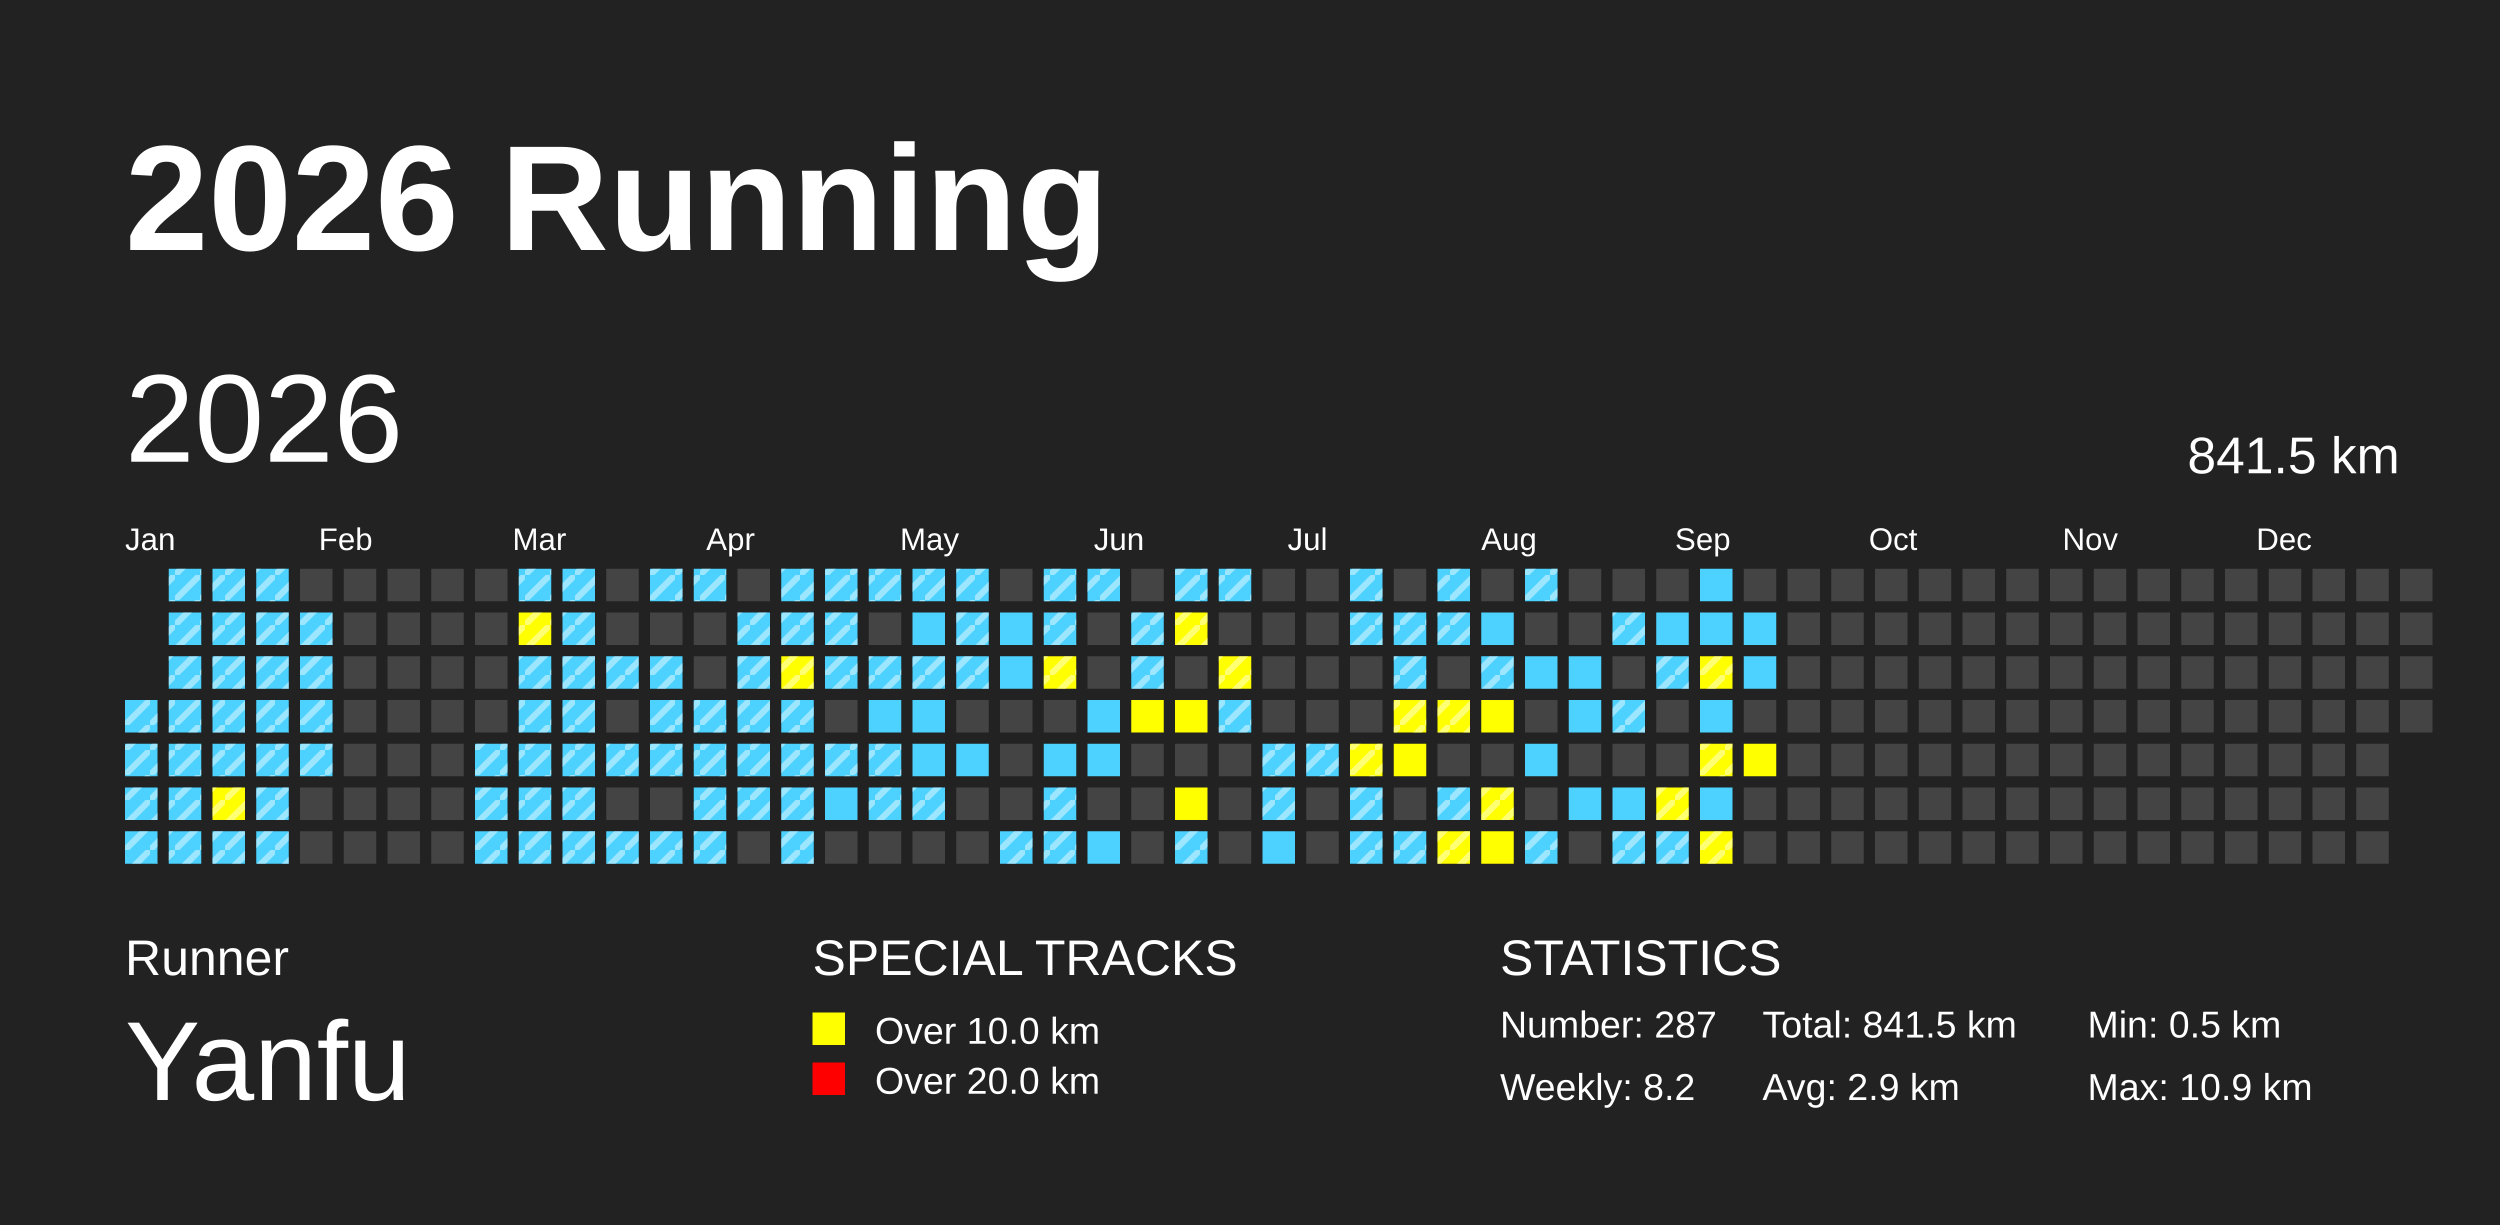
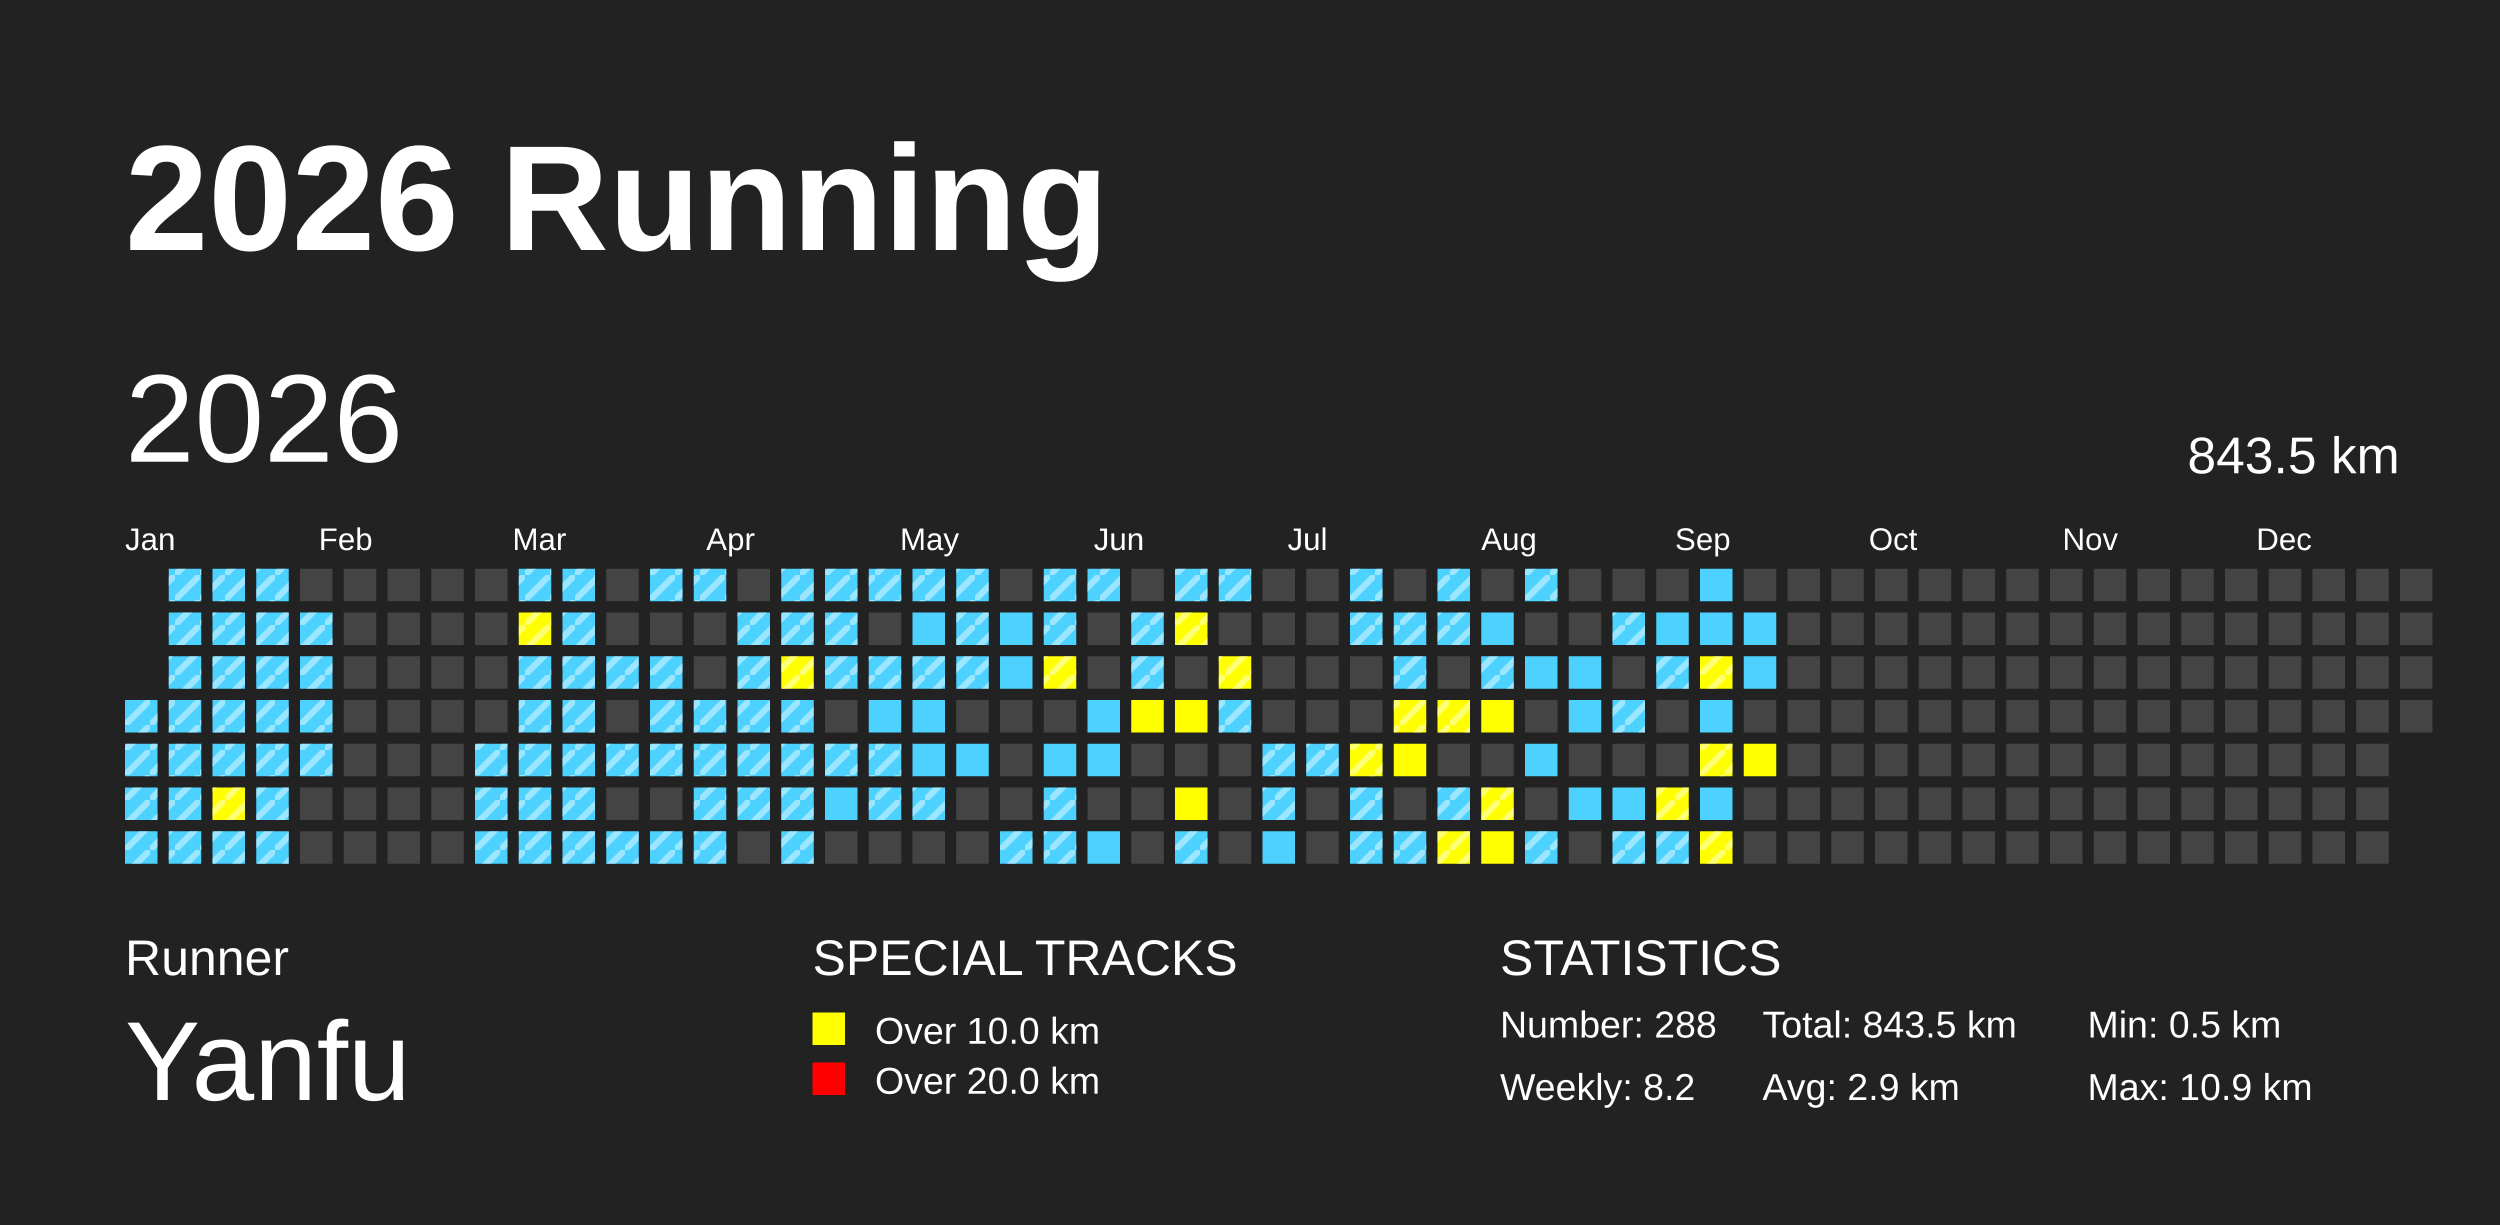
<svg xmlns="http://www.w3.org/2000/svg" baseProfile="full" height="98mm" version="1.1" viewBox="0,0,200,98" width="200mm">
  <defs>
    <pattern height="2" id="indoor-stripe" patternUnits="userSpaceOnUse" width="2">
      <line stroke="white" stroke-opacity="0.45" stroke-width="0.5" x1="0" x2="2" y1="2" y2="0" />
    </pattern>
  </defs>
  <rect fill="#222222" height="98" width="200" x="0" y="0" />
  <text fill="#FFFFFF" style="font-size:12px; font-family:Arial; font-weight:bold;" x="10" y="20">2026 Running</text>
  <text fill="#FFFFFF" style="font-size:4px; font-family:Arial" x="10" y="78">Runner</text>
  <text fill="#FFFFFF" style="font-size:9px; font-family:Arial" x="10" y="88">Yanfu</text>
  <text fill="#FFFFFF" style="font-size:4px; font-family:Arial" x="65" y="78">SPECIAL TRACKS</text>
  <rect fill="yellow" height="2.6" width="2.6" x="65" y="81" />
  <text fill="#FFFFFF" style="font-size:3px; font-family:Arial" x="70" y="83.5">Over 10.0 km</text>
  <rect fill="red" height="2.6" width="2.6" x="65" y="85" />
  <text fill="#FFFFFF" style="font-size:3px; font-family:Arial" x="70" y="87.5">Over 20.0 km</text>
  <text fill="#FFFFFF" style="font-size:4px; font-family:Arial" x="120" y="78">STATISTICS</text>
-   <text fill="#FFFFFF" style="font-size:3px; font-family:Arial" x="120" y="83">Number: 287</text>
+   <text fill="#FFFFFF" style="font-size:3px; font-family:Arial" x="120" y="83">Number: 288</text>
  <text fill="#FFFFFF" style="font-size:3px; font-family:Arial" x="120" y="88">Weekly: 8.2</text>
-   <text fill="#FFFFFF" style="font-size:3px; font-family:Arial" x="141" y="83">Total: 841.5 km</text>
+   <text fill="#FFFFFF" style="font-size:3px; font-family:Arial" x="141" y="83">Total: 843.5 km</text>
  <text fill="#FFFFFF" style="font-size:3px; font-family:Arial" x="141" y="88">Avg: 2.9 km</text>
  <text fill="#FFFFFF" style="font-size:3px; font-family:Arial" x="167" y="83">Min: 0.5 km</text>
  <text fill="#FFFFFF" style="font-size:3px; font-family:Arial" x="167" y="88">Max: 10.9 km</text>
  <text dominant-baseline="hanging" fill="#FFFFFF" style="font-size:10.0px; font-family:Arial;" x="10" y="30">2026</text>
-   <text dominant-baseline="hanging" fill="#FFFFFF" style="font-size:4.125px; font-family:Arial;" x="175" y="35">841.5 km</text>
+   <text dominant-baseline="hanging" fill="#FFFFFF" style="font-size:4.125px; font-family:Arial;" x="175" y="35">843.5 km</text>
  <text fill="#FFFFFF" style="font-size:2.5px; font-family:Arial" x="10.0" y="44">Jan</text>
  <text fill="#FFFFFF" style="font-size:2.5px; font-family:Arial" x="25.5" y="44">Feb</text>
  <text fill="#FFFFFF" style="font-size:2.5px; font-family:Arial" x="41.0" y="44">Mar</text>
  <text fill="#FFFFFF" style="font-size:2.5px; font-family:Arial" x="56.5" y="44">Apr</text>
  <text fill="#FFFFFF" style="font-size:2.5px; font-family:Arial" x="72.0" y="44">May</text>
  <text fill="#FFFFFF" style="font-size:2.5px; font-family:Arial" x="87.5" y="44">Jun</text>
  <text fill="#FFFFFF" style="font-size:2.5px; font-family:Arial" x="103.0" y="44">Jul</text>
  <text fill="#FFFFFF" style="font-size:2.5px; font-family:Arial" x="118.5" y="44">Aug</text>
  <text fill="#FFFFFF" style="font-size:2.5px; font-family:Arial" x="134.0" y="44">Sep</text>
  <text fill="#FFFFFF" style="font-size:2.5px; font-family:Arial" x="149.5" y="44">Oct</text>
  <text fill="#FFFFFF" style="font-size:2.5px; font-family:Arial" x="165.0" y="44">Nov</text>
  <text fill="#FFFFFF" style="font-size:2.5px; font-family:Arial" x="180.5" y="44">Dec</text>
  <rect fill="#4DD2FF" height="2.6" width="2.6" x="10.0" y="56.0" />
  <rect fill="url(#indoor-stripe)" height="2.6" width="2.6" x="10.0" y="56.0" />
  <rect fill="#4DD2FF" height="2.6" width="2.6" x="10.0" y="59.5" />
  <rect fill="url(#indoor-stripe)" height="2.6" width="2.6" x="10.0" y="59.5" />
  <rect fill="#4DD2FF" height="2.6" width="2.6" x="10.0" y="63.0" />
  <rect fill="url(#indoor-stripe)" height="2.6" width="2.6" x="10.0" y="63.0" />
  <rect fill="#4DD2FF" height="2.6" width="2.6" x="10.0" y="66.5" />
  <rect fill="url(#indoor-stripe)" height="2.6" width="2.6" x="10.0" y="66.5" />
  <rect fill="#4DD2FF" height="2.6" width="2.6" x="13.5" y="45.5" />
  <rect fill="url(#indoor-stripe)" height="2.6" width="2.6" x="13.5" y="45.5" />
  <rect fill="#4DD2FF" height="2.6" width="2.6" x="13.5" y="49.0" />
  <rect fill="url(#indoor-stripe)" height="2.6" width="2.6" x="13.5" y="49.0" />
  <rect fill="#4DD2FF" height="2.6" width="2.6" x="13.5" y="52.5" />
  <rect fill="url(#indoor-stripe)" height="2.6" width="2.6" x="13.5" y="52.5" />
  <rect fill="#4DD2FF" height="2.6" width="2.6" x="13.5" y="56.0" />
  <rect fill="url(#indoor-stripe)" height="2.6" width="2.6" x="13.5" y="56.0" />
  <rect fill="#4DD2FF" height="2.6" width="2.6" x="13.5" y="59.5" />
  <rect fill="url(#indoor-stripe)" height="2.6" width="2.6" x="13.5" y="59.5" />
  <rect fill="#4DD2FF" height="2.6" width="2.6" x="13.5" y="63.0" />
  <rect fill="url(#indoor-stripe)" height="2.6" width="2.6" x="13.5" y="63.0" />
  <rect fill="#4DD2FF" height="2.6" width="2.6" x="13.5" y="66.5" />
  <rect fill="url(#indoor-stripe)" height="2.6" width="2.6" x="13.5" y="66.5" />
  <rect fill="#4DD2FF" height="2.6" width="2.6" x="17.0" y="45.5" />
  <rect fill="url(#indoor-stripe)" height="2.6" width="2.6" x="17.0" y="45.5" />
  <rect fill="#4DD2FF" height="2.6" width="2.6" x="17.0" y="49.0" />
  <rect fill="url(#indoor-stripe)" height="2.6" width="2.6" x="17.0" y="49.0" />
  <rect fill="#4DD2FF" height="2.6" width="2.6" x="17.0" y="52.5" />
  <rect fill="url(#indoor-stripe)" height="2.6" width="2.6" x="17.0" y="52.5" />
  <rect fill="#4DD2FF" height="2.6" width="2.6" x="17.0" y="56.0" />
  <rect fill="url(#indoor-stripe)" height="2.6" width="2.6" x="17.0" y="56.0" />
  <rect fill="#4DD2FF" height="2.6" width="2.6" x="17.0" y="59.5" />
  <rect fill="url(#indoor-stripe)" height="2.6" width="2.6" x="17.0" y="59.5" />
  <rect fill="yellow" height="2.6" width="2.6" x="17.0" y="63.0" />
  <rect fill="url(#indoor-stripe)" height="2.6" width="2.6" x="17.0" y="63.0" />
  <rect fill="#4DD2FF" height="2.6" width="2.6" x="17.0" y="66.5" />
  <rect fill="url(#indoor-stripe)" height="2.6" width="2.6" x="17.0" y="66.5" />
  <rect fill="#4DD2FF" height="2.6" width="2.6" x="20.5" y="45.5" />
  <rect fill="url(#indoor-stripe)" height="2.6" width="2.6" x="20.5" y="45.5" />
  <rect fill="#4DD2FF" height="2.6" width="2.6" x="20.5" y="49.0" />
  <rect fill="url(#indoor-stripe)" height="2.6" width="2.6" x="20.5" y="49.0" />
  <rect fill="#4DD2FF" height="2.6" width="2.6" x="20.5" y="52.5" />
  <rect fill="url(#indoor-stripe)" height="2.6" width="2.6" x="20.5" y="52.5" />
  <rect fill="#4DD2FF" height="2.6" width="2.6" x="20.5" y="56.0" />
  <rect fill="url(#indoor-stripe)" height="2.6" width="2.6" x="20.5" y="56.0" />
  <rect fill="#4DD2FF" height="2.6" width="2.6" x="20.5" y="59.5" />
  <rect fill="url(#indoor-stripe)" height="2.6" width="2.6" x="20.5" y="59.5" />
  <rect fill="#4DD2FF" height="2.6" width="2.6" x="20.5" y="63.0" />
  <rect fill="url(#indoor-stripe)" height="2.6" width="2.6" x="20.5" y="63.0" />
  <rect fill="#4DD2FF" height="2.6" width="2.6" x="20.5" y="66.5" />
  <rect fill="url(#indoor-stripe)" height="2.6" width="2.6" x="20.5" y="66.5" />
  <rect fill="#444444" height="2.6" width="2.6" x="24.0" y="45.5" />
  <rect fill="#4DD2FF" height="2.6" width="2.6" x="24.0" y="49.0" />
  <rect fill="url(#indoor-stripe)" height="2.6" width="2.6" x="24.0" y="49.0" />
  <rect fill="#4DD2FF" height="2.6" width="2.6" x="24.0" y="52.5" />
  <rect fill="url(#indoor-stripe)" height="2.6" width="2.6" x="24.0" y="52.5" />
  <rect fill="#4DD2FF" height="2.6" width="2.6" x="24.0" y="56.0" />
  <rect fill="url(#indoor-stripe)" height="2.6" width="2.6" x="24.0" y="56.0" />
  <rect fill="#4DD2FF" height="2.6" width="2.6" x="24.0" y="59.5" />
  <rect fill="url(#indoor-stripe)" height="2.6" width="2.6" x="24.0" y="59.5" />
  <rect fill="#444444" height="2.6" width="2.6" x="24.0" y="63.0" />
  <rect fill="#444444" height="2.6" width="2.6" x="24.0" y="66.5" />
  <rect fill="#444444" height="2.6" width="2.6" x="27.5" y="45.5" />
  <rect fill="#444444" height="2.6" width="2.6" x="27.5" y="49.0" />
  <rect fill="#444444" height="2.6" width="2.6" x="27.5" y="52.5" />
  <rect fill="#444444" height="2.6" width="2.6" x="27.5" y="56.0" />
  <rect fill="#444444" height="2.6" width="2.6" x="27.5" y="59.5" />
  <rect fill="#444444" height="2.6" width="2.6" x="27.5" y="63.0" />
  <rect fill="#444444" height="2.6" width="2.6" x="27.5" y="66.5" />
  <rect fill="#444444" height="2.6" width="2.6" x="31.0" y="45.5" />
  <rect fill="#444444" height="2.6" width="2.6" x="31.0" y="49.0" />
  <rect fill="#444444" height="2.6" width="2.6" x="31.0" y="52.5" />
  <rect fill="#444444" height="2.6" width="2.6" x="31.0" y="56.0" />
  <rect fill="#444444" height="2.6" width="2.6" x="31.0" y="59.5" />
  <rect fill="#444444" height="2.6" width="2.6" x="31.0" y="63.0" />
  <rect fill="#444444" height="2.6" width="2.6" x="31.0" y="66.5" />
  <rect fill="#444444" height="2.6" width="2.6" x="34.5" y="45.5" />
  <rect fill="#444444" height="2.6" width="2.6" x="34.5" y="49.0" />
  <rect fill="#444444" height="2.6" width="2.6" x="34.5" y="52.5" />
  <rect fill="#444444" height="2.6" width="2.6" x="34.5" y="56.0" />
  <rect fill="#444444" height="2.6" width="2.6" x="34.5" y="59.5" />
  <rect fill="#444444" height="2.6" width="2.6" x="34.5" y="63.0" />
  <rect fill="#444444" height="2.6" width="2.6" x="34.5" y="66.5" />
  <rect fill="#444444" height="2.6" width="2.6" x="38.0" y="45.5" />
  <rect fill="#444444" height="2.6" width="2.6" x="38.0" y="49.0" />
  <rect fill="#444444" height="2.6" width="2.6" x="38.0" y="52.5" />
  <rect fill="#444444" height="2.6" width="2.6" x="38.0" y="56.0" />
  <rect fill="#4DD2FF" height="2.6" width="2.6" x="38.0" y="59.5" />
  <rect fill="url(#indoor-stripe)" height="2.6" width="2.6" x="38.0" y="59.5" />
  <rect fill="#4DD2FF" height="2.6" width="2.6" x="38.0" y="63.0" />
  <rect fill="url(#indoor-stripe)" height="2.6" width="2.6" x="38.0" y="63.0" />
  <rect fill="#4DD2FF" height="2.6" width="2.6" x="38.0" y="66.5" />
  <rect fill="url(#indoor-stripe)" height="2.6" width="2.6" x="38.0" y="66.5" />
  <rect fill="#4DD2FF" height="2.6" width="2.6" x="41.5" y="45.5" />
  <rect fill="url(#indoor-stripe)" height="2.6" width="2.6" x="41.5" y="45.5" />
  <rect fill="yellow" height="2.6" width="2.6" x="41.5" y="49.0" />
  <rect fill="url(#indoor-stripe)" height="2.6" width="2.6" x="41.5" y="49.0" />
  <rect fill="#4DD2FF" height="2.6" width="2.6" x="41.5" y="52.5" />
  <rect fill="url(#indoor-stripe)" height="2.6" width="2.6" x="41.5" y="52.5" />
  <rect fill="#4DD2FF" height="2.6" width="2.6" x="41.5" y="56.0" />
  <rect fill="url(#indoor-stripe)" height="2.6" width="2.6" x="41.5" y="56.0" />
  <rect fill="#4DD2FF" height="2.6" width="2.6" x="41.5" y="59.5" />
  <rect fill="url(#indoor-stripe)" height="2.6" width="2.6" x="41.5" y="59.5" />
  <rect fill="#4DD2FF" height="2.6" width="2.6" x="41.5" y="63.0" />
  <rect fill="url(#indoor-stripe)" height="2.6" width="2.6" x="41.5" y="63.0" />
  <rect fill="#4DD2FF" height="2.6" width="2.6" x="41.5" y="66.5" />
  <rect fill="url(#indoor-stripe)" height="2.6" width="2.6" x="41.5" y="66.5" />
  <rect fill="#4DD2FF" height="2.6" width="2.6" x="45.0" y="45.5" />
  <rect fill="url(#indoor-stripe)" height="2.6" width="2.6" x="45.0" y="45.5" />
  <rect fill="#4DD2FF" height="2.6" width="2.6" x="45.0" y="49.0" />
  <rect fill="url(#indoor-stripe)" height="2.6" width="2.6" x="45.0" y="49.0" />
  <rect fill="#4DD2FF" height="2.6" width="2.6" x="45.0" y="52.5" />
  <rect fill="url(#indoor-stripe)" height="2.6" width="2.6" x="45.0" y="52.5" />
  <rect fill="#4DD2FF" height="2.6" width="2.6" x="45.0" y="56.0" />
  <rect fill="url(#indoor-stripe)" height="2.6" width="2.6" x="45.0" y="56.0" />
  <rect fill="#4DD2FF" height="2.6" width="2.6" x="45.0" y="59.5" />
  <rect fill="url(#indoor-stripe)" height="2.6" width="2.6" x="45.0" y="59.5" />
  <rect fill="#4DD2FF" height="2.6" width="2.6" x="45.0" y="63.0" />
  <rect fill="url(#indoor-stripe)" height="2.6" width="2.6" x="45.0" y="63.0" />
  <rect fill="#4DD2FF" height="2.6" width="2.6" x="45.0" y="66.5" />
  <rect fill="url(#indoor-stripe)" height="2.6" width="2.6" x="45.0" y="66.5" />
  <rect fill="#444444" height="2.6" width="2.6" x="48.5" y="45.5" />
  <rect fill="#444444" height="2.6" width="2.6" x="48.5" y="49.0" />
  <rect fill="#4DD2FF" height="2.6" width="2.6" x="48.5" y="52.5" />
  <rect fill="url(#indoor-stripe)" height="2.6" width="2.6" x="48.5" y="52.5" />
  <rect fill="#444444" height="2.6" width="2.6" x="48.5" y="56.0" />
  <rect fill="#4DD2FF" height="2.6" width="2.6" x="48.5" y="59.5" />
  <rect fill="url(#indoor-stripe)" height="2.6" width="2.6" x="48.5" y="59.5" />
  <rect fill="#444444" height="2.6" width="2.6" x="48.5" y="63.0" />
  <rect fill="#4DD2FF" height="2.6" width="2.6" x="48.5" y="66.5" />
  <rect fill="url(#indoor-stripe)" height="2.6" width="2.6" x="48.5" y="66.5" />
  <rect fill="#4DD2FF" height="2.6" width="2.6" x="52.0" y="45.5" />
  <rect fill="url(#indoor-stripe)" height="2.6" width="2.6" x="52.0" y="45.5" />
  <rect fill="#444444" height="2.6" width="2.6" x="52.0" y="49.0" />
  <rect fill="#4DD2FF" height="2.6" width="2.6" x="52.0" y="52.5" />
  <rect fill="url(#indoor-stripe)" height="2.6" width="2.6" x="52.0" y="52.5" />
  <rect fill="#4DD2FF" height="2.6" width="2.6" x="52.0" y="56.0" />
  <rect fill="url(#indoor-stripe)" height="2.6" width="2.6" x="52.0" y="56.0" />
  <rect fill="#4DD2FF" height="2.6" width="2.6" x="52.0" y="59.5" />
  <rect fill="url(#indoor-stripe)" height="2.6" width="2.6" x="52.0" y="59.5" />
  <rect fill="#444444" height="2.6" width="2.6" x="52.0" y="63.0" />
  <rect fill="#4DD2FF" height="2.6" width="2.6" x="52.0" y="66.5" />
  <rect fill="url(#indoor-stripe)" height="2.6" width="2.6" x="52.0" y="66.5" />
  <rect fill="#4DD2FF" height="2.6" width="2.6" x="55.5" y="45.5" />
  <rect fill="url(#indoor-stripe)" height="2.6" width="2.6" x="55.5" y="45.5" />
  <rect fill="#444444" height="2.6" width="2.6" x="55.5" y="49.0" />
  <rect fill="#444444" height="2.6" width="2.6" x="55.5" y="52.5" />
  <rect fill="#4DD2FF" height="2.6" width="2.6" x="55.5" y="56.0" />
  <rect fill="url(#indoor-stripe)" height="2.6" width="2.6" x="55.5" y="56.0" />
  <rect fill="#4DD2FF" height="2.6" width="2.6" x="55.5" y="59.5" />
  <rect fill="url(#indoor-stripe)" height="2.6" width="2.6" x="55.5" y="59.5" />
  <rect fill="#4DD2FF" height="2.6" width="2.6" x="55.5" y="63.0" />
  <rect fill="url(#indoor-stripe)" height="2.6" width="2.6" x="55.5" y="63.0" />
  <rect fill="#4DD2FF" height="2.6" width="2.6" x="55.5" y="66.5" />
  <rect fill="url(#indoor-stripe)" height="2.6" width="2.6" x="55.5" y="66.5" />
  <rect fill="#444444" height="2.6" width="2.6" x="59.0" y="45.5" />
  <rect fill="#4DD2FF" height="2.6" width="2.6" x="59.0" y="49.0" />
  <rect fill="url(#indoor-stripe)" height="2.6" width="2.6" x="59.0" y="49.0" />
  <rect fill="#4DD2FF" height="2.6" width="2.6" x="59.0" y="52.5" />
  <rect fill="url(#indoor-stripe)" height="2.6" width="2.6" x="59.0" y="52.5" />
  <rect fill="#4DD2FF" height="2.6" width="2.6" x="59.0" y="56.0" />
  <rect fill="url(#indoor-stripe)" height="2.6" width="2.6" x="59.0" y="56.0" />
  <rect fill="#4DD2FF" height="2.6" width="2.6" x="59.0" y="59.5" />
  <rect fill="url(#indoor-stripe)" height="2.6" width="2.6" x="59.0" y="59.5" />
  <rect fill="#4DD2FF" height="2.6" width="2.6" x="59.0" y="63.0" />
  <rect fill="url(#indoor-stripe)" height="2.6" width="2.6" x="59.0" y="63.0" />
  <rect fill="#444444" height="2.6" width="2.6" x="59.0" y="66.5" />
  <rect fill="#4DD2FF" height="2.6" width="2.6" x="62.5" y="45.5" />
  <rect fill="url(#indoor-stripe)" height="2.6" width="2.6" x="62.5" y="45.5" />
  <rect fill="#4DD2FF" height="2.6" width="2.6" x="62.5" y="49.0" />
  <rect fill="url(#indoor-stripe)" height="2.6" width="2.6" x="62.5" y="49.0" />
  <rect fill="yellow" height="2.6" width="2.6" x="62.5" y="52.5" />
  <rect fill="url(#indoor-stripe)" height="2.6" width="2.6" x="62.5" y="52.5" />
  <rect fill="#4DD2FF" height="2.6" width="2.6" x="62.5" y="56.0" />
  <rect fill="url(#indoor-stripe)" height="2.6" width="2.6" x="62.5" y="56.0" />
  <rect fill="#4DD2FF" height="2.6" width="2.6" x="62.5" y="59.5" />
  <rect fill="url(#indoor-stripe)" height="2.6" width="2.6" x="62.5" y="59.5" />
  <rect fill="#4DD2FF" height="2.6" width="2.6" x="62.5" y="63.0" />
  <rect fill="url(#indoor-stripe)" height="2.6" width="2.6" x="62.5" y="63.0" />
  <rect fill="#4DD2FF" height="2.6" width="2.6" x="62.5" y="66.5" />
  <rect fill="url(#indoor-stripe)" height="2.6" width="2.6" x="62.5" y="66.5" />
  <rect fill="#4DD2FF" height="2.6" width="2.6" x="66.0" y="45.5" />
  <rect fill="url(#indoor-stripe)" height="2.6" width="2.6" x="66.0" y="45.5" />
  <rect fill="#4DD2FF" height="2.6" width="2.6" x="66.0" y="49.0" />
  <rect fill="url(#indoor-stripe)" height="2.6" width="2.6" x="66.0" y="49.0" />
  <rect fill="#4DD2FF" height="2.6" width="2.6" x="66.0" y="52.5" />
  <rect fill="url(#indoor-stripe)" height="2.6" width="2.6" x="66.0" y="52.5" />
  <rect fill="#444444" height="2.6" width="2.6" x="66.0" y="56.0" />
  <rect fill="#4DD2FF" height="2.6" width="2.6" x="66.0" y="59.5" />
  <rect fill="url(#indoor-stripe)" height="2.6" width="2.6" x="66.0" y="59.5" />
  <rect fill="#4DD2FF" height="2.6" width="2.6" x="66.0" y="63.0" />
  <rect fill="#444444" height="2.6" width="2.6" x="66.0" y="66.5" />
  <rect fill="#4DD2FF" height="2.6" width="2.6" x="69.5" y="45.5" />
  <rect fill="url(#indoor-stripe)" height="2.6" width="2.6" x="69.5" y="45.5" />
  <rect fill="#444444" height="2.6" width="2.6" x="69.5" y="49.0" />
  <rect fill="#4DD2FF" height="2.6" width="2.6" x="69.5" y="52.5" />
  <rect fill="url(#indoor-stripe)" height="2.6" width="2.6" x="69.5" y="52.5" />
  <rect fill="#4DD2FF" height="2.6" width="2.6" x="69.5" y="56.0" />
  <rect fill="#4DD2FF" height="2.6" width="2.6" x="69.5" y="59.5" />
  <rect fill="url(#indoor-stripe)" height="2.6" width="2.6" x="69.5" y="59.5" />
  <rect fill="#4DD2FF" height="2.6" width="2.6" x="69.5" y="63.0" />
  <rect fill="url(#indoor-stripe)" height="2.6" width="2.6" x="69.5" y="63.0" />
  <rect fill="#444444" height="2.6" width="2.6" x="69.5" y="66.5" />
  <rect fill="#4DD2FF" height="2.6" width="2.6" x="73.0" y="45.5" />
  <rect fill="url(#indoor-stripe)" height="2.6" width="2.6" x="73.0" y="45.5" />
  <rect fill="#4DD2FF" height="2.6" width="2.6" x="73.0" y="49.0" />
  <rect fill="#4DD2FF" height="2.6" width="2.6" x="73.0" y="52.5" />
  <rect fill="url(#indoor-stripe)" height="2.6" width="2.6" x="73.0" y="52.5" />
  <rect fill="#4DD2FF" height="2.6" width="2.6" x="73.0" y="56.0" />
  <rect fill="#4DD2FF" height="2.6" width="2.6" x="73.0" y="59.5" />
  <rect fill="#4DD2FF" height="2.6" width="2.6" x="73.0" y="63.0" />
  <rect fill="url(#indoor-stripe)" height="2.6" width="2.6" x="73.0" y="63.0" />
  <rect fill="#444444" height="2.6" width="2.6" x="73.0" y="66.5" />
  <rect fill="#4DD2FF" height="2.6" width="2.6" x="76.5" y="45.5" />
  <rect fill="url(#indoor-stripe)" height="2.6" width="2.6" x="76.5" y="45.5" />
  <rect fill="#4DD2FF" height="2.6" width="2.6" x="76.5" y="49.0" />
  <rect fill="url(#indoor-stripe)" height="2.6" width="2.6" x="76.5" y="49.0" />
  <rect fill="#4DD2FF" height="2.6" width="2.6" x="76.5" y="52.5" />
  <rect fill="url(#indoor-stripe)" height="2.6" width="2.6" x="76.5" y="52.5" />
  <rect fill="#444444" height="2.6" width="2.6" x="76.5" y="56.0" />
  <rect fill="#4DD2FF" height="2.6" width="2.6" x="76.5" y="59.5" />
  <rect fill="#444444" height="2.6" width="2.6" x="76.5" y="63.0" />
  <rect fill="#444444" height="2.6" width="2.6" x="76.5" y="66.5" />
  <rect fill="#444444" height="2.6" width="2.6" x="80.0" y="45.5" />
  <rect fill="#4DD2FF" height="2.6" width="2.6" x="80.0" y="49.0" />
  <rect fill="#4DD2FF" height="2.6" width="2.6" x="80.0" y="52.5" />
  <rect fill="#444444" height="2.6" width="2.6" x="80.0" y="56.0" />
  <rect fill="#444444" height="2.6" width="2.6" x="80.0" y="59.5" />
  <rect fill="#444444" height="2.6" width="2.6" x="80.0" y="63.0" />
  <rect fill="#4DD2FF" height="2.6" width="2.6" x="80.0" y="66.5" />
  <rect fill="url(#indoor-stripe)" height="2.6" width="2.6" x="80.0" y="66.5" />
  <rect fill="#4DD2FF" height="2.6" width="2.6" x="83.5" y="45.5" />
  <rect fill="url(#indoor-stripe)" height="2.6" width="2.6" x="83.5" y="45.5" />
  <rect fill="#4DD2FF" height="2.6" width="2.6" x="83.5" y="49.0" />
  <rect fill="url(#indoor-stripe)" height="2.6" width="2.6" x="83.5" y="49.0" />
  <rect fill="yellow" height="2.6" width="2.6" x="83.5" y="52.5" />
  <rect fill="url(#indoor-stripe)" height="2.6" width="2.6" x="83.5" y="52.5" />
  <rect fill="#444444" height="2.6" width="2.6" x="83.5" y="56.0" />
  <rect fill="#4DD2FF" height="2.6" width="2.6" x="83.5" y="59.5" />
  <rect fill="#4DD2FF" height="2.6" width="2.6" x="83.5" y="63.0" />
  <rect fill="url(#indoor-stripe)" height="2.6" width="2.6" x="83.5" y="63.0" />
  <rect fill="#4DD2FF" height="2.6" width="2.6" x="83.5" y="66.5" />
  <rect fill="url(#indoor-stripe)" height="2.6" width="2.6" x="83.5" y="66.5" />
  <rect fill="#4DD2FF" height="2.6" width="2.6" x="87.0" y="45.5" />
  <rect fill="url(#indoor-stripe)" height="2.6" width="2.6" x="87.0" y="45.5" />
  <rect fill="#444444" height="2.6" width="2.6" x="87.0" y="49.0" />
  <rect fill="#444444" height="2.6" width="2.6" x="87.0" y="52.5" />
  <rect fill="#4DD2FF" height="2.6" width="2.6" x="87.0" y="56.0" />
  <rect fill="#4DD2FF" height="2.6" width="2.6" x="87.0" y="59.5" />
  <rect fill="#444444" height="2.6" width="2.6" x="87.0" y="63.0" />
  <rect fill="#4DD2FF" height="2.6" width="2.6" x="87.0" y="66.5" />
  <rect fill="#444444" height="2.6" width="2.6" x="90.5" y="45.5" />
  <rect fill="#4DD2FF" height="2.6" width="2.6" x="90.5" y="49.0" />
  <rect fill="url(#indoor-stripe)" height="2.6" width="2.6" x="90.5" y="49.0" />
  <rect fill="#4DD2FF" height="2.6" width="2.6" x="90.5" y="52.5" />
  <rect fill="url(#indoor-stripe)" height="2.6" width="2.6" x="90.5" y="52.5" />
  <rect fill="yellow" height="2.6" width="2.6" x="90.5" y="56.0" />
  <rect fill="#444444" height="2.6" width="2.6" x="90.5" y="59.5" />
  <rect fill="#444444" height="2.6" width="2.6" x="90.5" y="63.0" />
  <rect fill="#444444" height="2.6" width="2.6" x="90.5" y="66.5" />
  <rect fill="#4DD2FF" height="2.6" width="2.6" x="94.0" y="45.5" />
  <rect fill="url(#indoor-stripe)" height="2.6" width="2.6" x="94.0" y="45.5" />
  <rect fill="yellow" height="2.6" width="2.6" x="94.0" y="49.0" />
  <rect fill="url(#indoor-stripe)" height="2.6" width="2.6" x="94.0" y="49.0" />
  <rect fill="#444444" height="2.6" width="2.6" x="94.0" y="52.5" />
  <rect fill="yellow" height="2.6" width="2.6" x="94.0" y="56.0" />
  <rect fill="#444444" height="2.6" width="2.6" x="94.0" y="59.5" />
  <rect fill="yellow" height="2.6" width="2.6" x="94.0" y="63.0" />
  <rect fill="#4DD2FF" height="2.6" width="2.6" x="94.0" y="66.5" />
  <rect fill="url(#indoor-stripe)" height="2.6" width="2.6" x="94.0" y="66.5" />
  <rect fill="#4DD2FF" height="2.6" width="2.6" x="97.5" y="45.5" />
  <rect fill="url(#indoor-stripe)" height="2.6" width="2.6" x="97.5" y="45.5" />
  <rect fill="#444444" height="2.6" width="2.6" x="97.5" y="49.0" />
  <rect fill="yellow" height="2.6" width="2.6" x="97.5" y="52.5" />
  <rect fill="url(#indoor-stripe)" height="2.6" width="2.6" x="97.5" y="52.5" />
  <rect fill="#4DD2FF" height="2.6" width="2.6" x="97.5" y="56.0" />
  <rect fill="url(#indoor-stripe)" height="2.6" width="2.6" x="97.5" y="56.0" />
  <rect fill="#444444" height="2.6" width="2.6" x="97.5" y="59.5" />
  <rect fill="#444444" height="2.6" width="2.6" x="97.5" y="63.0" />
  <rect fill="#444444" height="2.6" width="2.6" x="97.5" y="66.5" />
  <rect fill="#444444" height="2.6" width="2.6" x="101.0" y="45.5" />
  <rect fill="#444444" height="2.6" width="2.6" x="101.0" y="49.0" />
  <rect fill="#444444" height="2.6" width="2.6" x="101.0" y="52.5" />
  <rect fill="#444444" height="2.6" width="2.6" x="101.0" y="56.0" />
  <rect fill="#4DD2FF" height="2.6" width="2.6" x="101.0" y="59.5" />
  <rect fill="url(#indoor-stripe)" height="2.6" width="2.6" x="101.0" y="59.5" />
  <rect fill="#4DD2FF" height="2.6" width="2.6" x="101.0" y="63.0" />
  <rect fill="url(#indoor-stripe)" height="2.6" width="2.6" x="101.0" y="63.0" />
  <rect fill="#4DD2FF" height="2.6" width="2.6" x="101.0" y="66.5" />
  <rect fill="#444444" height="2.6" width="2.6" x="104.5" y="45.5" />
  <rect fill="#444444" height="2.6" width="2.6" x="104.5" y="49.0" />
  <rect fill="#444444" height="2.6" width="2.6" x="104.5" y="52.5" />
  <rect fill="#444444" height="2.6" width="2.6" x="104.5" y="56.0" />
  <rect fill="#4DD2FF" height="2.6" width="2.6" x="104.5" y="59.5" />
  <rect fill="url(#indoor-stripe)" height="2.6" width="2.6" x="104.5" y="59.5" />
  <rect fill="#444444" height="2.6" width="2.6" x="104.5" y="63.0" />
  <rect fill="#444444" height="2.6" width="2.6" x="104.5" y="66.5" />
  <rect fill="#4DD2FF" height="2.6" width="2.6" x="108.0" y="45.5" />
  <rect fill="url(#indoor-stripe)" height="2.6" width="2.6" x="108.0" y="45.5" />
  <rect fill="#4DD2FF" height="2.6" width="2.6" x="108.0" y="49.0" />
  <rect fill="url(#indoor-stripe)" height="2.6" width="2.6" x="108.0" y="49.0" />
  <rect fill="#444444" height="2.6" width="2.6" x="108.0" y="52.5" />
  <rect fill="#444444" height="2.6" width="2.6" x="108.0" y="56.0" />
  <rect fill="yellow" height="2.6" width="2.6" x="108.0" y="59.5" />
  <rect fill="url(#indoor-stripe)" height="2.6" width="2.6" x="108.0" y="59.5" />
  <rect fill="#4DD2FF" height="2.6" width="2.6" x="108.0" y="63.0" />
  <rect fill="url(#indoor-stripe)" height="2.6" width="2.6" x="108.0" y="63.0" />
  <rect fill="#4DD2FF" height="2.6" width="2.6" x="108.0" y="66.5" />
  <rect fill="url(#indoor-stripe)" height="2.6" width="2.6" x="108.0" y="66.5" />
  <rect fill="#444444" height="2.6" width="2.6" x="111.5" y="45.5" />
  <rect fill="#4DD2FF" height="2.6" width="2.6" x="111.5" y="49.0" />
  <rect fill="url(#indoor-stripe)" height="2.6" width="2.6" x="111.5" y="49.0" />
  <rect fill="#4DD2FF" height="2.6" width="2.6" x="111.5" y="52.5" />
  <rect fill="url(#indoor-stripe)" height="2.6" width="2.6" x="111.5" y="52.5" />
  <rect fill="yellow" height="2.6" width="2.6" x="111.5" y="56.0" />
  <rect fill="url(#indoor-stripe)" height="2.6" width="2.6" x="111.5" y="56.0" />
  <rect fill="yellow" height="2.6" width="2.6" x="111.5" y="59.5" />
  <rect fill="#444444" height="2.6" width="2.6" x="111.5" y="63.0" />
  <rect fill="#4DD2FF" height="2.6" width="2.6" x="111.5" y="66.5" />
  <rect fill="url(#indoor-stripe)" height="2.6" width="2.6" x="111.5" y="66.5" />
  <rect fill="#4DD2FF" height="2.6" width="2.6" x="115.0" y="45.5" />
  <rect fill="url(#indoor-stripe)" height="2.6" width="2.6" x="115.0" y="45.5" />
  <rect fill="#4DD2FF" height="2.6" width="2.6" x="115.0" y="49.0" />
  <rect fill="url(#indoor-stripe)" height="2.6" width="2.6" x="115.0" y="49.0" />
  <rect fill="#444444" height="2.6" width="2.6" x="115.0" y="52.5" />
  <rect fill="yellow" height="2.6" width="2.6" x="115.0" y="56.0" />
  <rect fill="url(#indoor-stripe)" height="2.6" width="2.6" x="115.0" y="56.0" />
  <rect fill="#444444" height="2.6" width="2.6" x="115.0" y="59.5" />
  <rect fill="#4DD2FF" height="2.6" width="2.6" x="115.0" y="63.0" />
  <rect fill="url(#indoor-stripe)" height="2.6" width="2.6" x="115.0" y="63.0" />
  <rect fill="yellow" height="2.6" width="2.6" x="115.0" y="66.5" />
  <rect fill="url(#indoor-stripe)" height="2.6" width="2.6" x="115.0" y="66.5" />
  <rect fill="#444444" height="2.6" width="2.6" x="118.5" y="45.5" />
  <rect fill="#4DD2FF" height="2.6" width="2.6" x="118.5" y="49.0" />
  <rect fill="#4DD2FF" height="2.6" width="2.6" x="118.5" y="52.5" />
  <rect fill="url(#indoor-stripe)" height="2.6" width="2.6" x="118.5" y="52.5" />
  <rect fill="yellow" height="2.6" width="2.6" x="118.5" y="56.0" />
  <rect fill="#444444" height="2.6" width="2.6" x="118.5" y="59.5" />
  <rect fill="yellow" height="2.6" width="2.6" x="118.5" y="63.0" />
  <rect fill="url(#indoor-stripe)" height="2.6" width="2.6" x="118.5" y="63.0" />
  <rect fill="yellow" height="2.6" width="2.6" x="118.5" y="66.5" />
  <rect fill="#4DD2FF" height="2.6" width="2.6" x="122.0" y="45.5" />
  <rect fill="url(#indoor-stripe)" height="2.6" width="2.6" x="122.0" y="45.5" />
  <rect fill="#444444" height="2.6" width="2.6" x="122.0" y="49.0" />
  <rect fill="#4DD2FF" height="2.6" width="2.6" x="122.0" y="52.5" />
  <rect fill="#444444" height="2.6" width="2.6" x="122.0" y="56.0" />
  <rect fill="#4DD2FF" height="2.6" width="2.6" x="122.0" y="59.5" />
  <rect fill="#444444" height="2.6" width="2.6" x="122.0" y="63.0" />
  <rect fill="#4DD2FF" height="2.6" width="2.6" x="122.0" y="66.5" />
  <rect fill="url(#indoor-stripe)" height="2.6" width="2.6" x="122.0" y="66.5" />
  <rect fill="#444444" height="2.6" width="2.6" x="125.5" y="45.5" />
  <rect fill="#444444" height="2.6" width="2.6" x="125.5" y="49.0" />
  <rect fill="#4DD2FF" height="2.6" width="2.6" x="125.5" y="52.5" />
  <rect fill="#4DD2FF" height="2.6" width="2.6" x="125.5" y="56.0" />
  <rect fill="#444444" height="2.6" width="2.6" x="125.5" y="59.5" />
  <rect fill="#4DD2FF" height="2.6" width="2.6" x="125.5" y="63.0" />
  <rect fill="#444444" height="2.6" width="2.6" x="125.5" y="66.5" />
  <rect fill="#444444" height="2.6" width="2.6" x="129.0" y="45.5" />
  <rect fill="#4DD2FF" height="2.6" width="2.6" x="129.0" y="49.0" />
  <rect fill="url(#indoor-stripe)" height="2.6" width="2.6" x="129.0" y="49.0" />
  <rect fill="#444444" height="2.6" width="2.6" x="129.0" y="52.5" />
  <rect fill="#4DD2FF" height="2.6" width="2.6" x="129.0" y="56.0" />
  <rect fill="url(#indoor-stripe)" height="2.6" width="2.6" x="129.0" y="56.0" />
  <rect fill="#444444" height="2.6" width="2.6" x="129.0" y="59.5" />
  <rect fill="#4DD2FF" height="2.6" width="2.6" x="129.0" y="63.0" />
  <rect fill="#4DD2FF" height="2.6" width="2.6" x="129.0" y="66.5" />
  <rect fill="url(#indoor-stripe)" height="2.6" width="2.6" x="129.0" y="66.5" />
  <rect fill="#444444" height="2.6" width="2.6" x="132.5" y="45.5" />
  <rect fill="#4DD2FF" height="2.6" width="2.6" x="132.5" y="49.0" />
  <rect fill="#4DD2FF" height="2.6" width="2.6" x="132.5" y="52.5" />
  <rect fill="url(#indoor-stripe)" height="2.6" width="2.6" x="132.5" y="52.5" />
  <rect fill="#444444" height="2.6" width="2.6" x="132.5" y="56.0" />
  <rect fill="#444444" height="2.6" width="2.6" x="132.5" y="59.5" />
  <rect fill="yellow" height="2.6" width="2.6" x="132.5" y="63.0" />
  <rect fill="url(#indoor-stripe)" height="2.6" width="2.6" x="132.5" y="63.0" />
  <rect fill="#4DD2FF" height="2.6" width="2.6" x="132.5" y="66.5" />
  <rect fill="url(#indoor-stripe)" height="2.6" width="2.6" x="132.5" y="66.5" />
  <rect fill="#4DD2FF" height="2.6" width="2.6" x="136.0" y="45.5" />
  <rect fill="#4DD2FF" height="2.6" width="2.6" x="136.0" y="49.0" />
  <rect fill="yellow" height="2.6" width="2.6" x="136.0" y="52.5" />
  <rect fill="url(#indoor-stripe)" height="2.6" width="2.6" x="136.0" y="52.5" />
  <rect fill="#4DD2FF" height="2.6" width="2.6" x="136.0" y="56.0" />
  <rect fill="yellow" height="2.6" width="2.6" x="136.0" y="59.5" />
  <rect fill="url(#indoor-stripe)" height="2.6" width="2.6" x="136.0" y="59.5" />
  <rect fill="#4DD2FF" height="2.6" width="2.6" x="136.0" y="63.0" />
  <rect fill="yellow" height="2.6" width="2.6" x="136.0" y="66.5" />
  <rect fill="url(#indoor-stripe)" height="2.6" width="2.6" x="136.0" y="66.5" />
  <rect fill="#444444" height="2.6" width="2.6" x="139.5" y="45.5" />
  <rect fill="#4DD2FF" height="2.6" width="2.6" x="139.5" y="49.0" />
  <rect fill="#4DD2FF" height="2.6" width="2.6" x="139.5" y="52.5" />
  <rect fill="#444444" height="2.6" width="2.6" x="139.5" y="56.0" />
  <rect fill="yellow" height="2.6" width="2.6" x="139.5" y="59.5" />
  <rect fill="#444444" height="2.6" width="2.6" x="139.5" y="63.0" />
  <rect fill="#444444" height="2.6" width="2.6" x="139.5" y="66.5" />
  <rect fill="#444444" height="2.6" width="2.6" x="143.0" y="45.5" />
  <rect fill="#444444" height="2.6" width="2.6" x="143.0" y="49.0" />
  <rect fill="#444444" height="2.6" width="2.6" x="143.0" y="52.5" />
  <rect fill="#444444" height="2.6" width="2.6" x="143.0" y="56.0" />
  <rect fill="#444444" height="2.6" width="2.6" x="143.0" y="59.5" />
  <rect fill="#444444" height="2.6" width="2.6" x="143.0" y="63.0" />
  <rect fill="#444444" height="2.6" width="2.6" x="143.0" y="66.5" />
  <rect fill="#444444" height="2.6" width="2.6" x="146.5" y="45.5" />
  <rect fill="#444444" height="2.6" width="2.6" x="146.5" y="49.0" />
  <rect fill="#444444" height="2.6" width="2.6" x="146.5" y="52.5" />
  <rect fill="#444444" height="2.6" width="2.6" x="146.5" y="56.0" />
  <rect fill="#444444" height="2.6" width="2.6" x="146.5" y="59.5" />
  <rect fill="#444444" height="2.6" width="2.6" x="146.5" y="63.0" />
  <rect fill="#444444" height="2.6" width="2.6" x="146.5" y="66.5" />
  <rect fill="#444444" height="2.6" width="2.6" x="150.0" y="45.5" />
  <rect fill="#444444" height="2.6" width="2.6" x="150.0" y="49.0" />
  <rect fill="#444444" height="2.6" width="2.6" x="150.0" y="52.5" />
  <rect fill="#444444" height="2.6" width="2.6" x="150.0" y="56.0" />
  <rect fill="#444444" height="2.6" width="2.6" x="150.0" y="59.5" />
  <rect fill="#444444" height="2.6" width="2.6" x="150.0" y="63.0" />
  <rect fill="#444444" height="2.6" width="2.6" x="150.0" y="66.5" />
  <rect fill="#444444" height="2.6" width="2.6" x="153.5" y="45.5" />
  <rect fill="#444444" height="2.6" width="2.6" x="153.5" y="49.0" />
  <rect fill="#444444" height="2.6" width="2.6" x="153.5" y="52.5" />
  <rect fill="#444444" height="2.6" width="2.6" x="153.5" y="56.0" />
  <rect fill="#444444" height="2.6" width="2.6" x="153.5" y="59.5" />
  <rect fill="#444444" height="2.6" width="2.6" x="153.5" y="63.0" />
  <rect fill="#444444" height="2.6" width="2.6" x="153.5" y="66.5" />
  <rect fill="#444444" height="2.6" width="2.6" x="157.0" y="45.5" />
  <rect fill="#444444" height="2.6" width="2.6" x="157.0" y="49.0" />
  <rect fill="#444444" height="2.6" width="2.6" x="157.0" y="52.5" />
  <rect fill="#444444" height="2.6" width="2.6" x="157.0" y="56.0" />
  <rect fill="#444444" height="2.6" width="2.6" x="157.0" y="59.5" />
  <rect fill="#444444" height="2.6" width="2.6" x="157.0" y="63.0" />
  <rect fill="#444444" height="2.6" width="2.6" x="157.0" y="66.5" />
  <rect fill="#444444" height="2.6" width="2.6" x="160.5" y="45.5" />
  <rect fill="#444444" height="2.6" width="2.6" x="160.5" y="49.0" />
  <rect fill="#444444" height="2.6" width="2.6" x="160.5" y="52.5" />
  <rect fill="#444444" height="2.6" width="2.6" x="160.5" y="56.0" />
  <rect fill="#444444" height="2.6" width="2.6" x="160.5" y="59.5" />
  <rect fill="#444444" height="2.6" width="2.6" x="160.5" y="63.0" />
  <rect fill="#444444" height="2.6" width="2.6" x="160.5" y="66.5" />
  <rect fill="#444444" height="2.6" width="2.6" x="164.0" y="45.5" />
  <rect fill="#444444" height="2.6" width="2.6" x="164.0" y="49.0" />
  <rect fill="#444444" height="2.6" width="2.6" x="164.0" y="52.5" />
  <rect fill="#444444" height="2.6" width="2.6" x="164.0" y="56.0" />
  <rect fill="#444444" height="2.6" width="2.6" x="164.0" y="59.5" />
  <rect fill="#444444" height="2.6" width="2.6" x="164.0" y="63.0" />
  <rect fill="#444444" height="2.6" width="2.6" x="164.0" y="66.5" />
  <rect fill="#444444" height="2.6" width="2.6" x="167.5" y="45.5" />
  <rect fill="#444444" height="2.6" width="2.6" x="167.5" y="49.0" />
  <rect fill="#444444" height="2.6" width="2.6" x="167.5" y="52.5" />
  <rect fill="#444444" height="2.6" width="2.6" x="167.5" y="56.0" />
  <rect fill="#444444" height="2.6" width="2.6" x="167.5" y="59.5" />
  <rect fill="#444444" height="2.6" width="2.6" x="167.5" y="63.0" />
  <rect fill="#444444" height="2.6" width="2.6" x="167.5" y="66.5" />
  <rect fill="#444444" height="2.6" width="2.6" x="171.0" y="45.5" />
  <rect fill="#444444" height="2.6" width="2.6" x="171.0" y="49.0" />
  <rect fill="#444444" height="2.6" width="2.6" x="171.0" y="52.5" />
  <rect fill="#444444" height="2.6" width="2.6" x="171.0" y="56.0" />
  <rect fill="#444444" height="2.6" width="2.6" x="171.0" y="59.5" />
  <rect fill="#444444" height="2.6" width="2.6" x="171.0" y="63.0" />
  <rect fill="#444444" height="2.6" width="2.6" x="171.0" y="66.5" />
  <rect fill="#444444" height="2.6" width="2.6" x="174.5" y="45.5" />
  <rect fill="#444444" height="2.6" width="2.6" x="174.5" y="49.0" />
  <rect fill="#444444" height="2.6" width="2.6" x="174.5" y="52.5" />
  <rect fill="#444444" height="2.6" width="2.6" x="174.5" y="56.0" />
  <rect fill="#444444" height="2.6" width="2.6" x="174.5" y="59.5" />
  <rect fill="#444444" height="2.6" width="2.6" x="174.5" y="63.0" />
  <rect fill="#444444" height="2.6" width="2.6" x="174.5" y="66.5" />
  <rect fill="#444444" height="2.6" width="2.6" x="178.0" y="45.5" />
  <rect fill="#444444" height="2.6" width="2.6" x="178.0" y="49.0" />
  <rect fill="#444444" height="2.6" width="2.6" x="178.0" y="52.5" />
  <rect fill="#444444" height="2.6" width="2.6" x="178.0" y="56.0" />
  <rect fill="#444444" height="2.6" width="2.6" x="178.0" y="59.5" />
  <rect fill="#444444" height="2.6" width="2.6" x="178.0" y="63.0" />
  <rect fill="#444444" height="2.6" width="2.6" x="178.0" y="66.5" />
  <rect fill="#444444" height="2.6" width="2.6" x="181.5" y="45.5" />
  <rect fill="#444444" height="2.6" width="2.6" x="181.5" y="49.0" />
  <rect fill="#444444" height="2.6" width="2.6" x="181.5" y="52.5" />
  <rect fill="#444444" height="2.6" width="2.6" x="181.5" y="56.0" />
  <rect fill="#444444" height="2.6" width="2.6" x="181.5" y="59.5" />
  <rect fill="#444444" height="2.6" width="2.6" x="181.5" y="63.0" />
  <rect fill="#444444" height="2.6" width="2.6" x="181.5" y="66.5" />
  <rect fill="#444444" height="2.6" width="2.6" x="185.0" y="45.5" />
  <rect fill="#444444" height="2.6" width="2.6" x="185.0" y="49.0" />
  <rect fill="#444444" height="2.6" width="2.6" x="185.0" y="52.5" />
  <rect fill="#444444" height="2.6" width="2.6" x="185.0" y="56.0" />
  <rect fill="#444444" height="2.6" width="2.6" x="185.0" y="59.5" />
  <rect fill="#444444" height="2.6" width="2.6" x="185.0" y="63.0" />
  <rect fill="#444444" height="2.6" width="2.6" x="185.0" y="66.5" />
  <rect fill="#444444" height="2.6" width="2.6" x="188.5" y="45.5" />
  <rect fill="#444444" height="2.6" width="2.6" x="188.5" y="49.0" />
  <rect fill="#444444" height="2.6" width="2.6" x="188.5" y="52.5" />
  <rect fill="#444444" height="2.6" width="2.6" x="188.5" y="56.0" />
  <rect fill="#444444" height="2.6" width="2.6" x="188.5" y="59.5" />
  <rect fill="#444444" height="2.6" width="2.6" x="188.5" y="63.0" />
  <rect fill="#444444" height="2.6" width="2.6" x="188.5" y="66.5" />
  <rect fill="#444444" height="2.6" width="2.6" x="192.0" y="45.5" />
  <rect fill="#444444" height="2.6" width="2.6" x="192.0" y="49.0" />
  <rect fill="#444444" height="2.6" width="2.6" x="192.0" y="52.5" />
  <rect fill="#444444" height="2.6" width="2.6" x="192.0" y="56.0" />
</svg>
